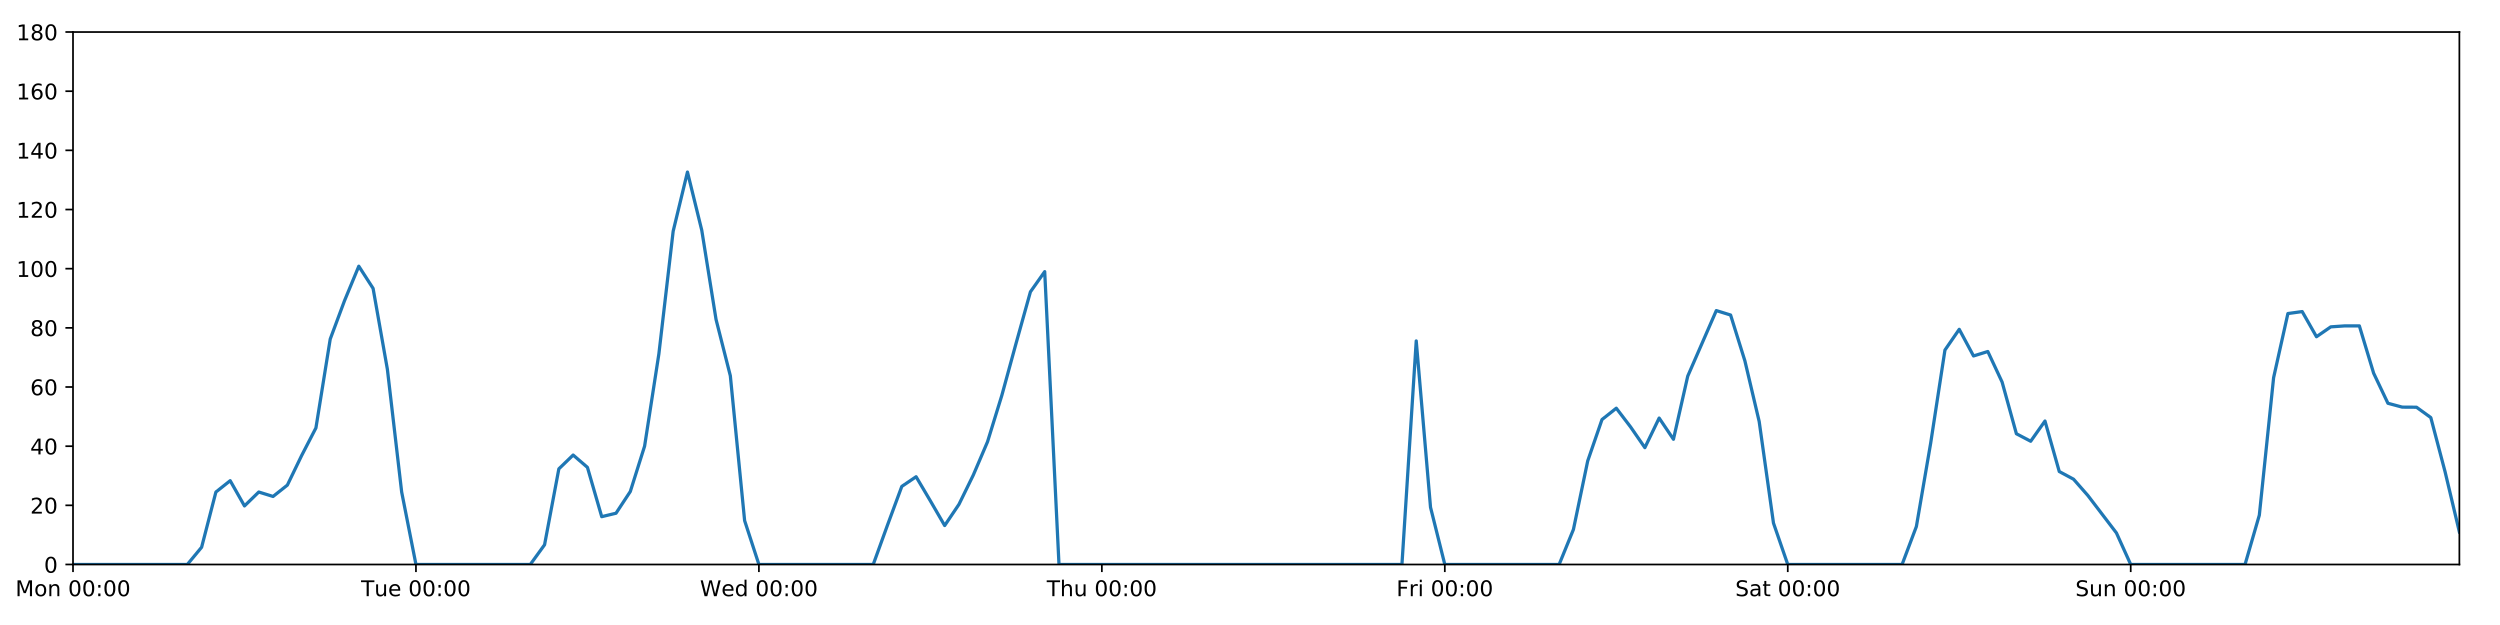
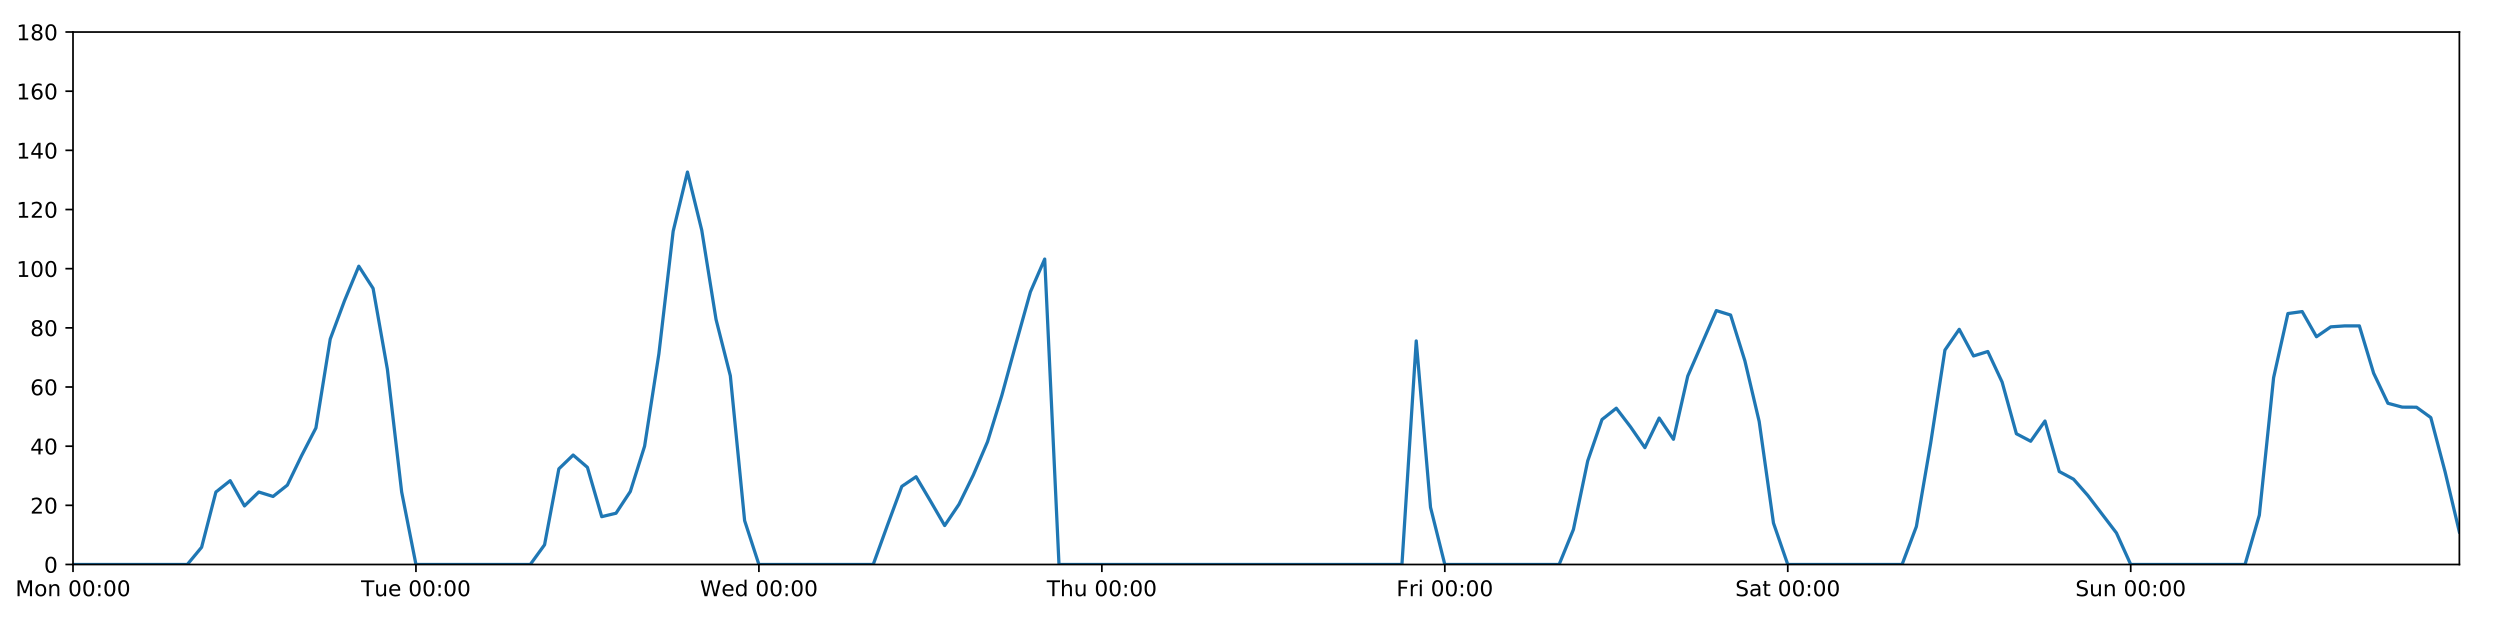
<svg xmlns="http://www.w3.org/2000/svg" xmlns:xlink="http://www.w3.org/1999/xlink" height="288pt" version="1.1" viewBox="0 0 1152 288" width="1152pt">
  <defs>
    <style type="text/css">
*{stroke-linecap:butt;stroke-linejoin:round;}
  </style>
  </defs>
  <g id="figure_1">
    <g id="patch_1">
      <path d="M 0 288  L 1152 288  L 1152 0  L 0 0  z " style="fill:#ffffff;" />
    </g>
    <g id="axes_1">
      <g id="patch_2">
        <path d="M 33.64 260.12  L 1133.28 260.12  L 1133.28 14.76  L 33.64 14.76  z " style="fill:#ffffff;" />
      </g>
      <g id="matplotlib.axis_1">
        <g id="xtick_1">
          <g id="line2d_1">
            <defs>
-               <path d="M 0 0  L 0 3.5  " id="ma63562a668" style="stroke:#000000;stroke-width:0.8;" />
-             </defs>
-             <g>
-               <use style="stroke:#000000;stroke-width:0.8;" x="33.64" xlink:href="#ma63562a668" y="260.12" />
+               <path d="M 0 0  L 0 3.5  " id="mf8514efaa0" style="stroke:#000000;stroke-width:0.8;" />
+             </defs>
+             <g>
+               <use style="stroke:#000000;stroke-width:0.8;" x="33.64" xlink:href="#mf8514efaa0" y="260.12" />
            </g>
          </g>
          <g id="text_1">
            <defs>
              <path d="M 9.812 72.906  L 24.516 72.906  L 43.109 23.297  L 61.812 72.906  L 76.516 72.906  L 76.516 0  L 66.891 0  L 66.891 64.016  L 48.094 14.016  L 38.188 14.016  L 19.391 64.016  L 19.391 0  L 9.812 0  z " id="DejaVuSans-77" />
              <path d="M 30.609 48.391  Q 23.391 48.391 19.188 42.75  Q 14.984 37.109 14.984 27.297  Q 14.984 17.484 19.156 11.844  Q 23.344 6.203 30.609 6.203  Q 37.797 6.203 41.984 11.859  Q 46.188 17.531 46.188 27.297  Q 46.188 37.016 41.984 42.703  Q 37.797 48.391 30.609 48.391  z M 30.609 56  Q 42.328 56 49.016 48.375  Q 55.719 40.766 55.719 27.297  Q 55.719 13.875 49.016 6.219  Q 42.328 -1.422 30.609 -1.422  Q 18.844 -1.422 12.172 6.219  Q 5.516 13.875 5.516 27.297  Q 5.516 40.766 12.172 48.375  Q 18.844 56 30.609 56  z " id="DejaVuSans-111" />
              <path d="M 54.891 33.016  L 54.891 0  L 45.906 0  L 45.906 32.719  Q 45.906 40.484 42.875 44.328  Q 39.844 48.188 33.797 48.188  Q 26.516 48.188 22.312 43.547  Q 18.109 38.922 18.109 30.906  L 18.109 0  L 9.078 0  L 9.078 54.688  L 18.109 54.688  L 18.109 46.188  Q 21.344 51.125 25.703 53.562  Q 30.078 56 35.797 56  Q 45.219 56 50.047 50.172  Q 54.891 44.344 54.891 33.016  z " id="DejaVuSans-110" />
              <path id="DejaVuSans-32" />
              <path d="M 31.781 66.406  Q 24.172 66.406 20.328 58.906  Q 16.5 51.422 16.5 36.375  Q 16.5 21.391 20.328 13.891  Q 24.172 6.391 31.781 6.391  Q 39.453 6.391 43.281 13.891  Q 47.125 21.391 47.125 36.375  Q 47.125 51.422 43.281 58.906  Q 39.453 66.406 31.781 66.406  z M 31.781 74.219  Q 44.047 74.219 50.516 64.516  Q 56.984 54.828 56.984 36.375  Q 56.984 17.969 50.516 8.266  Q 44.047 -1.422 31.781 -1.422  Q 19.531 -1.422 13.062 8.266  Q 6.594 17.969 6.594 36.375  Q 6.594 54.828 13.062 64.516  Q 19.531 74.219 31.781 74.219  z " id="DejaVuSans-48" />
              <path d="M 11.719 12.406  L 22.016 12.406  L 22.016 0  L 11.719 0  z M 11.719 51.703  L 22.016 51.703  L 22.016 39.312  L 11.719 39.312  z " id="DejaVuSans-58" />
            </defs>
            <g transform="translate(7.099375 274.7184)scale(0.1 -0.1)">
              <use xlink:href="#DejaVuSans-77" />
              <use x="86.279" xlink:href="#DejaVuSans-111" />
              <use x="147.461" xlink:href="#DejaVuSans-110" />
              <use x="210.84" xlink:href="#DejaVuSans-32" />
              <use x="242.627" xlink:href="#DejaVuSans-48" />
              <use x="306.25" xlink:href="#DejaVuSans-48" />
              <use x="369.873" xlink:href="#DejaVuSans-58" />
              <use x="403.564" xlink:href="#DejaVuSans-48" />
              <use x="467.188" xlink:href="#DejaVuSans-48" />
            </g>
          </g>
        </g>
        <g id="xtick_2">
          <g id="line2d_2">
            <g>
-               <use style="stroke:#000000;stroke-width:0.8;" x="191.672" xlink:href="#ma63562a668" y="260.12" />
+               <use style="stroke:#000000;stroke-width:0.8;" x="191.672" xlink:href="#mf8514efaa0" y="260.12" />
            </g>
          </g>
          <g id="text_2">
            <defs>
              <path d="M -0.297 72.906  L 61.375 72.906  L 61.375 64.594  L 35.5 64.594  L 35.5 0  L 25.594 0  L 25.594 64.594  L -0.297 64.594  z " id="DejaVuSans-84" />
              <path d="M 8.5 21.578  L 8.5 54.688  L 17.484 54.688  L 17.484 21.922  Q 17.484 14.156 20.5 10.266  Q 23.531 6.391 29.594 6.391  Q 36.859 6.391 41.078 11.031  Q 45.312 15.672 45.312 23.688  L 45.312 54.688  L 54.297 54.688  L 54.297 0  L 45.312 0  L 45.312 8.406  Q 42.047 3.422 37.719 1  Q 33.406 -1.422 27.688 -1.422  Q 18.266 -1.422 13.375 4.438  Q 8.5 10.297 8.5 21.578  z M 31.109 56  z " id="DejaVuSans-117" />
              <path d="M 56.203 29.594  L 56.203 25.203  L 14.891 25.203  Q 15.484 15.922 20.484 11.062  Q 25.484 6.203 34.422 6.203  Q 39.594 6.203 44.453 7.469  Q 49.312 8.734 54.109 11.281  L 54.109 2.781  Q 49.266 0.734 44.188 -0.344  Q 39.109 -1.422 33.891 -1.422  Q 20.797 -1.422 13.156 6.188  Q 5.516 13.812 5.516 26.812  Q 5.516 40.234 12.766 48.109  Q 20.016 56 32.328 56  Q 43.359 56 49.781 48.891  Q 56.203 41.797 56.203 29.594  z M 47.219 32.234  Q 47.125 39.594 43.094 43.984  Q 39.062 48.391 32.422 48.391  Q 24.906 48.391 20.391 44.141  Q 15.875 39.891 15.188 32.172  z " id="DejaVuSans-101" />
            </defs>
            <g transform="translate(166.3862 274.7184)scale(0.1 -0.1)">
              <use xlink:href="#DejaVuSans-84" />
              <use x="60.85" xlink:href="#DejaVuSans-117" />
              <use x="124.229" xlink:href="#DejaVuSans-101" />
              <use x="185.752" xlink:href="#DejaVuSans-32" />
              <use x="217.539" xlink:href="#DejaVuSans-48" />
              <use x="281.162" xlink:href="#DejaVuSans-48" />
              <use x="344.785" xlink:href="#DejaVuSans-58" />
              <use x="378.477" xlink:href="#DejaVuSans-48" />
              <use x="442.1" xlink:href="#DejaVuSans-48" />
            </g>
          </g>
        </g>
        <g id="xtick_3">
          <g id="line2d_3">
            <g>
-               <use style="stroke:#000000;stroke-width:0.8;" x="349.704" xlink:href="#ma63562a668" y="260.12" />
+               <use style="stroke:#000000;stroke-width:0.8;" x="349.704" xlink:href="#mf8514efaa0" y="260.12" />
            </g>
          </g>
          <g id="text_3">
            <defs>
              <path d="M 3.328 72.906  L 13.281 72.906  L 28.609 11.281  L 43.891 72.906  L 54.984 72.906  L 70.312 11.281  L 85.594 72.906  L 95.609 72.906  L 77.297 0  L 64.891 0  L 49.516 63.281  L 33.984 0  L 21.578 0  z " id="DejaVuSans-87" />
              <path d="M 45.406 46.391  L 45.406 75.984  L 54.391 75.984  L 54.391 0  L 45.406 0  L 45.406 8.203  Q 42.578 3.328 38.25 0.953  Q 33.938 -1.422 27.875 -1.422  Q 17.969 -1.422 11.734 6.484  Q 5.516 14.406 5.516 27.297  Q 5.516 40.188 11.734 48.094  Q 17.969 56 27.875 56  Q 33.938 56 38.25 53.625  Q 42.578 51.266 45.406 46.391  z M 14.797 27.297  Q 14.797 17.391 18.875 11.75  Q 22.953 6.109 30.078 6.109  Q 37.203 6.109 41.297 11.75  Q 45.406 17.391 45.406 27.297  Q 45.406 37.203 41.297 42.844  Q 37.203 48.484 30.078 48.484  Q 22.953 48.484 18.875 42.844  Q 14.797 37.203 14.797 27.297  z " id="DejaVuSans-100" />
            </defs>
            <g transform="translate(322.5151 274.7184)scale(0.1 -0.1)">
              <use xlink:href="#DejaVuSans-87" />
              <use x="98.799" xlink:href="#DejaVuSans-101" />
              <use x="160.322" xlink:href="#DejaVuSans-100" />
              <use x="223.799" xlink:href="#DejaVuSans-32" />
              <use x="255.586" xlink:href="#DejaVuSans-48" />
              <use x="319.209" xlink:href="#DejaVuSans-48" />
              <use x="382.832" xlink:href="#DejaVuSans-58" />
              <use x="416.523" xlink:href="#DejaVuSans-48" />
              <use x="480.146" xlink:href="#DejaVuSans-48" />
            </g>
          </g>
        </g>
        <g id="xtick_4">
          <g id="line2d_4">
            <g>
-               <use style="stroke:#000000;stroke-width:0.8;" x="507.736" xlink:href="#ma63562a668" y="260.12" />
+               <use style="stroke:#000000;stroke-width:0.8;" x="507.736" xlink:href="#mf8514efaa0" y="260.12" />
            </g>
          </g>
          <g id="text_4">
            <defs>
              <path d="M 54.891 33.016  L 54.891 0  L 45.906 0  L 45.906 32.719  Q 45.906 40.484 42.875 44.328  Q 39.844 48.188 33.797 48.188  Q 26.516 48.188 22.312 43.547  Q 18.109 38.922 18.109 30.906  L 18.109 0  L 9.078 0  L 9.078 75.984  L 18.109 75.984  L 18.109 46.188  Q 21.344 51.125 25.703 53.562  Q 30.078 56 35.797 56  Q 45.219 56 50.047 50.172  Q 54.891 44.344 54.891 33.016  z " id="DejaVuSans-104" />
            </defs>
            <g transform="translate(482.3464 274.7184)scale(0.1 -0.1)">
              <use xlink:href="#DejaVuSans-84" />
              <use x="61.084" xlink:href="#DejaVuSans-104" />
              <use x="124.463" xlink:href="#DejaVuSans-117" />
              <use x="187.842" xlink:href="#DejaVuSans-32" />
              <use x="219.629" xlink:href="#DejaVuSans-48" />
              <use x="283.252" xlink:href="#DejaVuSans-48" />
              <use x="346.875" xlink:href="#DejaVuSans-58" />
              <use x="380.566" xlink:href="#DejaVuSans-48" />
              <use x="444.189" xlink:href="#DejaVuSans-48" />
            </g>
          </g>
        </g>
        <g id="xtick_5">
          <g id="line2d_5">
            <g>
-               <use style="stroke:#000000;stroke-width:0.8;" x="665.768" xlink:href="#ma63562a668" y="260.12" />
+               <use style="stroke:#000000;stroke-width:0.8;" x="665.768" xlink:href="#mf8514efaa0" y="260.12" />
            </g>
          </g>
          <g id="text_5">
            <defs>
              <path d="M 9.812 72.906  L 51.703 72.906  L 51.703 64.594  L 19.672 64.594  L 19.672 43.109  L 48.578 43.109  L 48.578 34.812  L 19.672 34.812  L 19.672 0  L 9.812 0  z " id="DejaVuSans-70" />
              <path d="M 41.109 46.297  Q 39.594 47.172 37.812 47.578  Q 36.031 48 33.891 48  Q 26.266 48 22.188 43.047  Q 18.109 38.094 18.109 28.812  L 18.109 0  L 9.078 0  L 9.078 54.688  L 18.109 54.688  L 18.109 46.188  Q 20.953 51.172 25.484 53.578  Q 30.031 56 36.531 56  Q 37.453 56 38.578 55.875  Q 39.703 55.766 41.062 55.516  z " id="DejaVuSans-114" />
              <path d="M 9.422 54.688  L 18.406 54.688  L 18.406 0  L 9.422 0  z M 9.422 75.984  L 18.406 75.984  L 18.406 64.594  L 9.422 64.594  z " id="DejaVuSans-105" />
            </defs>
            <g transform="translate(643.4551 274.7184)scale(0.1 -0.1)">
              <use xlink:href="#DejaVuSans-70" />
              <use x="57.41" xlink:href="#DejaVuSans-114" />
              <use x="98.523" xlink:href="#DejaVuSans-105" />
              <use x="126.307" xlink:href="#DejaVuSans-32" />
              <use x="158.094" xlink:href="#DejaVuSans-48" />
              <use x="221.717" xlink:href="#DejaVuSans-48" />
              <use x="285.34" xlink:href="#DejaVuSans-58" />
              <use x="319.031" xlink:href="#DejaVuSans-48" />
              <use x="382.654" xlink:href="#DejaVuSans-48" />
            </g>
          </g>
        </g>
        <g id="xtick_6">
          <g id="line2d_6">
            <g>
-               <use style="stroke:#000000;stroke-width:0.8;" x="823.8" xlink:href="#ma63562a668" y="260.12" />
+               <use style="stroke:#000000;stroke-width:0.8;" x="823.8" xlink:href="#mf8514efaa0" y="260.12" />
            </g>
          </g>
          <g id="text_6">
            <defs>
              <path d="M 53.516 70.516  L 53.516 60.891  Q 47.906 63.578 42.922 64.891  Q 37.938 66.219 33.297 66.219  Q 25.25 66.219 20.875 63.094  Q 16.5 59.969 16.5 54.203  Q 16.5 49.359 19.406 46.891  Q 22.312 44.438 30.422 42.922  L 36.375 41.703  Q 47.406 39.594 52.656 34.297  Q 57.906 29 57.906 20.125  Q 57.906 9.516 50.797 4.047  Q 43.703 -1.422 29.984 -1.422  Q 24.812 -1.422 18.969 -0.25  Q 13.141 0.922 6.891 3.219  L 6.891 13.375  Q 12.891 10.016 18.656 8.297  Q 24.422 6.594 29.984 6.594  Q 38.422 6.594 43.016 9.906  Q 47.609 13.234 47.609 19.391  Q 47.609 24.75 44.312 27.781  Q 41.016 30.812 33.5 32.328  L 27.484 33.5  Q 16.453 35.688 11.516 40.375  Q 6.594 45.062 6.594 53.422  Q 6.594 63.094 13.406 68.656  Q 20.219 74.219 32.172 74.219  Q 37.312 74.219 42.625 73.281  Q 47.953 72.359 53.516 70.516  z " id="DejaVuSans-83" />
              <path d="M 34.281 27.484  Q 23.391 27.484 19.188 25  Q 14.984 22.516 14.984 16.5  Q 14.984 11.719 18.141 8.906  Q 21.297 6.109 26.703 6.109  Q 34.188 6.109 38.703 11.406  Q 43.219 16.703 43.219 25.484  L 43.219 27.484  z M 52.203 31.203  L 52.203 0  L 43.219 0  L 43.219 8.297  Q 40.141 3.328 35.547 0.953  Q 30.953 -1.422 24.312 -1.422  Q 15.922 -1.422 10.953 3.297  Q 6 8.016 6 15.922  Q 6 25.141 12.172 29.828  Q 18.359 34.516 30.609 34.516  L 43.219 34.516  L 43.219 35.406  Q 43.219 41.609 39.141 45  Q 35.062 48.391 27.688 48.391  Q 23 48.391 18.547 47.266  Q 14.109 46.141 10.016 43.891  L 10.016 52.203  Q 14.938 54.109 19.578 55.047  Q 24.219 56 28.609 56  Q 40.484 56 46.344 49.844  Q 52.203 43.703 52.203 31.203  z " id="DejaVuSans-97" />
              <path d="M 18.312 70.219  L 18.312 54.688  L 36.812 54.688  L 36.812 47.703  L 18.312 47.703  L 18.312 18.016  Q 18.312 11.328 20.141 9.422  Q 21.969 7.516 27.594 7.516  L 36.812 7.516  L 36.812 0  L 27.594 0  Q 17.188 0 13.234 3.875  Q 9.281 7.766 9.281 18.016  L 9.281 47.703  L 2.688 47.703  L 2.688 54.688  L 9.281 54.688  L 9.281 70.219  z " id="DejaVuSans-116" />
            </defs>
            <g transform="translate(799.6036 274.7184)scale(0.1 -0.1)">
              <use xlink:href="#DejaVuSans-83" />
              <use x="63.477" xlink:href="#DejaVuSans-97" />
              <use x="124.756" xlink:href="#DejaVuSans-116" />
              <use x="163.965" xlink:href="#DejaVuSans-32" />
              <use x="195.752" xlink:href="#DejaVuSans-48" />
              <use x="259.375" xlink:href="#DejaVuSans-48" />
              <use x="322.998" xlink:href="#DejaVuSans-58" />
              <use x="356.689" xlink:href="#DejaVuSans-48" />
              <use x="420.312" xlink:href="#DejaVuSans-48" />
            </g>
          </g>
        </g>
        <g id="xtick_7">
          <g id="line2d_7">
            <g>
-               <use style="stroke:#000000;stroke-width:0.8;" x="981.833" xlink:href="#ma63562a668" y="260.12" />
+               <use style="stroke:#000000;stroke-width:0.8;" x="981.833" xlink:href="#mf8514efaa0" y="260.12" />
            </g>
          </g>
          <g id="text_7">
            <g transform="translate(956.3224 274.7184)scale(0.1 -0.1)">
              <use xlink:href="#DejaVuSans-83" />
              <use x="63.477" xlink:href="#DejaVuSans-117" />
              <use x="126.855" xlink:href="#DejaVuSans-110" />
              <use x="190.234" xlink:href="#DejaVuSans-32" />
              <use x="222.021" xlink:href="#DejaVuSans-48" />
              <use x="285.645" xlink:href="#DejaVuSans-48" />
              <use x="349.268" xlink:href="#DejaVuSans-58" />
              <use x="382.959" xlink:href="#DejaVuSans-48" />
              <use x="446.582" xlink:href="#DejaVuSans-48" />
            </g>
          </g>
        </g>
      </g>
      <g id="matplotlib.axis_2">
        <g id="ytick_1">
          <g id="line2d_8">
            <defs>
-               <path d="M 0 0  L -3.5 0  " id="m0acf059164" style="stroke:#000000;stroke-width:0.8;" />
-             </defs>
-             <g>
-               <use style="stroke:#000000;stroke-width:0.8;" x="33.64" xlink:href="#m0acf059164" y="260.12" />
+               <path d="M 0 0  L -3.5 0  " id="m6ef34ee462" style="stroke:#000000;stroke-width:0.8;" />
+             </defs>
+             <g>
+               <use style="stroke:#000000;stroke-width:0.8;" x="33.64" xlink:href="#m6ef34ee462" y="260.12" />
            </g>
          </g>
          <g id="text_8">
            <g transform="translate(20.2775 263.9192)scale(0.1 -0.1)">
              <use xlink:href="#DejaVuSans-48" />
            </g>
          </g>
        </g>
        <g id="ytick_2">
          <g id="line2d_9">
            <g>
-               <use style="stroke:#000000;stroke-width:0.8;" x="33.64" xlink:href="#m0acf059164" y="232.858" />
+               <use style="stroke:#000000;stroke-width:0.8;" x="33.64" xlink:href="#m6ef34ee462" y="232.858" />
            </g>
          </g>
          <g id="text_9">
            <defs>
              <path d="M 19.188 8.297  L 53.609 8.297  L 53.609 0  L 7.328 0  L 7.328 8.297  Q 12.938 14.109 22.625 23.891  Q 32.328 33.688 34.812 36.531  Q 39.547 41.844 41.422 45.531  Q 43.312 49.219 43.312 52.781  Q 43.312 58.594 39.234 62.25  Q 35.156 65.922 28.609 65.922  Q 23.969 65.922 18.812 64.312  Q 13.672 62.703 7.812 59.422  L 7.812 69.391  Q 13.766 71.781 18.938 73  Q 24.125 74.219 28.422 74.219  Q 39.75 74.219 46.484 68.547  Q 53.219 62.891 53.219 53.422  Q 53.219 48.922 51.531 44.891  Q 49.859 40.875 45.406 35.406  Q 44.188 33.984 37.641 27.219  Q 31.109 20.453 19.188 8.297  z " id="DejaVuSans-50" />
            </defs>
            <g transform="translate(13.915 236.657)scale(0.1 -0.1)">
              <use xlink:href="#DejaVuSans-50" />
              <use x="63.623" xlink:href="#DejaVuSans-48" />
            </g>
          </g>
        </g>
        <g id="ytick_3">
          <g id="line2d_10">
            <g>
-               <use style="stroke:#000000;stroke-width:0.8;" x="33.64" xlink:href="#m0acf059164" y="205.596" />
+               <use style="stroke:#000000;stroke-width:0.8;" x="33.64" xlink:href="#m6ef34ee462" y="205.596" />
            </g>
          </g>
          <g id="text_10">
            <defs>
              <path d="M 37.797 64.312  L 12.891 25.391  L 37.797 25.391  z M 35.203 72.906  L 47.609 72.906  L 47.609 25.391  L 58.016 25.391  L 58.016 17.188  L 47.609 17.188  L 47.609 0  L 37.797 0  L 37.797 17.188  L 4.891 17.188  L 4.891 26.703  z " id="DejaVuSans-52" />
            </defs>
            <g transform="translate(13.915 209.3948)scale(0.1 -0.1)">
              <use xlink:href="#DejaVuSans-52" />
              <use x="63.623" xlink:href="#DejaVuSans-48" />
            </g>
          </g>
        </g>
        <g id="ytick_4">
          <g id="line2d_11">
            <g>
-               <use style="stroke:#000000;stroke-width:0.8;" x="33.64" xlink:href="#m0acf059164" y="178.333" />
+               <use style="stroke:#000000;stroke-width:0.8;" x="33.64" xlink:href="#m6ef34ee462" y="178.333" />
            </g>
          </g>
          <g id="text_11">
            <defs>
              <path d="M 33.016 40.375  Q 26.375 40.375 22.484 35.828  Q 18.609 31.297 18.609 23.391  Q 18.609 15.531 22.484 10.953  Q 26.375 6.391 33.016 6.391  Q 39.656 6.391 43.531 10.953  Q 47.406 15.531 47.406 23.391  Q 47.406 31.297 43.531 35.828  Q 39.656 40.375 33.016 40.375  z M 52.594 71.297  L 52.594 62.312  Q 48.875 64.062 45.094 64.984  Q 41.312 65.922 37.594 65.922  Q 27.828 65.922 22.672 59.328  Q 17.531 52.734 16.797 39.406  Q 19.672 43.656 24.016 45.922  Q 28.375 48.188 33.594 48.188  Q 44.578 48.188 50.953 41.516  Q 57.328 34.859 57.328 23.391  Q 57.328 12.156 50.688 5.359  Q 44.047 -1.422 33.016 -1.422  Q 20.359 -1.422 13.672 8.266  Q 6.984 17.969 6.984 36.375  Q 6.984 53.656 15.188 63.938  Q 23.391 74.219 37.203 74.219  Q 40.922 74.219 44.703 73.484  Q 48.484 72.75 52.594 71.297  z " id="DejaVuSans-54" />
            </defs>
            <g transform="translate(13.915 182.1326)scale(0.1 -0.1)">
              <use xlink:href="#DejaVuSans-54" />
              <use x="63.623" xlink:href="#DejaVuSans-48" />
            </g>
          </g>
        </g>
        <g id="ytick_5">
          <g id="line2d_12">
            <g>
-               <use style="stroke:#000000;stroke-width:0.8;" x="33.64" xlink:href="#m0acf059164" y="151.071" />
+               <use style="stroke:#000000;stroke-width:0.8;" x="33.64" xlink:href="#m6ef34ee462" y="151.071" />
            </g>
          </g>
          <g id="text_12">
            <defs>
              <path d="M 31.781 34.625  Q 24.75 34.625 20.719 30.859  Q 16.703 27.094 16.703 20.516  Q 16.703 13.922 20.719 10.156  Q 24.75 6.391 31.781 6.391  Q 38.812 6.391 42.859 10.172  Q 46.922 13.969 46.922 20.516  Q 46.922 27.094 42.891 30.859  Q 38.875 34.625 31.781 34.625  z M 21.922 38.812  Q 15.578 40.375 12.031 44.719  Q 8.5 49.078 8.5 55.328  Q 8.5 64.062 14.719 69.141  Q 20.953 74.219 31.781 74.219  Q 42.672 74.219 48.875 69.141  Q 55.078 64.062 55.078 55.328  Q 55.078 49.078 51.531 44.719  Q 48 40.375 41.703 38.812  Q 48.828 37.156 52.797 32.312  Q 56.781 27.484 56.781 20.516  Q 56.781 9.906 50.312 4.234  Q 43.844 -1.422 31.781 -1.422  Q 19.734 -1.422 13.25 4.234  Q 6.781 9.906 6.781 20.516  Q 6.781 27.484 10.781 32.312  Q 14.797 37.156 21.922 38.812  z M 18.312 54.391  Q 18.312 48.734 21.844 45.562  Q 25.391 42.391 31.781 42.391  Q 38.141 42.391 41.719 45.562  Q 45.312 48.734 45.312 54.391  Q 45.312 60.062 41.719 63.234  Q 38.141 66.406 31.781 66.406  Q 25.391 66.406 21.844 63.234  Q 18.312 60.062 18.312 54.391  z " id="DejaVuSans-56" />
            </defs>
            <g transform="translate(13.915 154.8703)scale(0.1 -0.1)">
              <use xlink:href="#DejaVuSans-56" />
              <use x="63.623" xlink:href="#DejaVuSans-48" />
            </g>
          </g>
        </g>
        <g id="ytick_6">
          <g id="line2d_13">
            <g>
-               <use style="stroke:#000000;stroke-width:0.8;" x="33.64" xlink:href="#m0acf059164" y="123.809" />
+               <use style="stroke:#000000;stroke-width:0.8;" x="33.64" xlink:href="#m6ef34ee462" y="123.809" />
            </g>
          </g>
          <g id="text_13">
            <defs>
              <path d="M 12.406 8.297  L 28.516 8.297  L 28.516 63.922  L 10.984 60.406  L 10.984 69.391  L 28.422 72.906  L 38.281 72.906  L 38.281 8.297  L 54.391 8.297  L 54.391 0  L 12.406 0  z " id="DejaVuSans-49" />
            </defs>
            <g transform="translate(7.5525 127.6081)scale(0.1 -0.1)">
              <use xlink:href="#DejaVuSans-49" />
              <use x="63.623" xlink:href="#DejaVuSans-48" />
              <use x="127.246" xlink:href="#DejaVuSans-48" />
            </g>
          </g>
        </g>
        <g id="ytick_7">
          <g id="line2d_14">
            <g>
-               <use style="stroke:#000000;stroke-width:0.8;" x="33.64" xlink:href="#m0acf059164" y="96.547" />
+               <use style="stroke:#000000;stroke-width:0.8;" x="33.64" xlink:href="#m6ef34ee462" y="96.547" />
            </g>
          </g>
          <g id="text_14">
            <g transform="translate(7.5525 100.3459)scale(0.1 -0.1)">
              <use xlink:href="#DejaVuSans-49" />
              <use x="63.623" xlink:href="#DejaVuSans-50" />
              <use x="127.246" xlink:href="#DejaVuSans-48" />
            </g>
          </g>
        </g>
        <g id="ytick_8">
          <g id="line2d_15">
            <g>
-               <use style="stroke:#000000;stroke-width:0.8;" x="33.64" xlink:href="#m0acf059164" y="69.284" />
+               <use style="stroke:#000000;stroke-width:0.8;" x="33.64" xlink:href="#m6ef34ee462" y="69.284" />
            </g>
          </g>
          <g id="text_15">
            <g transform="translate(7.5525 73.08366)scale(0.1 -0.1)">
              <use xlink:href="#DejaVuSans-49" />
              <use x="63.623" xlink:href="#DejaVuSans-52" />
              <use x="127.246" xlink:href="#DejaVuSans-48" />
            </g>
          </g>
        </g>
        <g id="ytick_9">
          <g id="line2d_16">
            <g>
-               <use style="stroke:#000000;stroke-width:0.8;" x="33.64" xlink:href="#m0acf059164" y="42.022" />
+               <use style="stroke:#000000;stroke-width:0.8;" x="33.64" xlink:href="#m6ef34ee462" y="42.022" />
            </g>
          </g>
          <g id="text_16">
            <g transform="translate(7.5525 45.82144)scale(0.1 -0.1)">
              <use xlink:href="#DejaVuSans-49" />
              <use x="63.623" xlink:href="#DejaVuSans-54" />
              <use x="127.246" xlink:href="#DejaVuSans-48" />
            </g>
          </g>
        </g>
        <g id="ytick_10">
          <g id="line2d_17">
            <g>
-               <use style="stroke:#000000;stroke-width:0.8;" x="33.64" xlink:href="#m0acf059164" y="14.76" />
+               <use style="stroke:#000000;stroke-width:0.8;" x="33.64" xlink:href="#m6ef34ee462" y="14.76" />
            </g>
          </g>
          <g id="text_17">
            <g transform="translate(7.5525 18.55922)scale(0.1 -0.1)">
              <use xlink:href="#DejaVuSans-49" />
              <use x="63.623" xlink:href="#DejaVuSans-56" />
              <use x="127.246" xlink:href="#DejaVuSans-48" />
            </g>
          </g>
        </g>
      </g>
      <g id="line2d_18">
-         <path clip-path="url(#p77b973b8ca)" d="M 33.64 260.12  L 86.317 260.12  L 92.902 252.169  L 99.487 226.724  L 106.071 221.499  L 112.656 233.13  L 119.241 226.724  L 125.825 228.768  L 132.41 223.543  L 138.995 209.912  L 145.579 197.19  L 152.164 156.251  L 158.749 138.576  L 165.333 122.673  L 171.918 132.896  L 178.503 170.155  L 185.087 226.724  L 191.672 260.12  L 244.349 260.12  L 250.934 251.033  L 257.519 216.046  L 264.103 209.685  L 270.688 215.365  L 277.273 238.083  L 283.857 236.493  L 290.442 226.497  L 297.027 205.596  L 303.611 163.066  L 310.196 106.543  L 316.781 79.281  L 323.366 106.088  L 329.95 147.209  L 336.535 173.154  L 343.12 239.901  L 349.704 260.12  L 402.382 260.12  L 408.966 241.945  L 415.551 224.134  L 422.136 219.681  L 428.72 230.813  L 435.305 242.172  L 441.89 232.403  L 448.474 218.954  L 455.059 203.551  L 461.644 182.195  L 468.228 158.114  L 474.813 134.487  L 481.398 125.172  L 487.982 260.12  L 646.014 260.12  L 652.599 157.108  L 659.184 233.767  L 665.768 260.12  L 718.446 260.12  L 725.03 243.99  L 731.615 212.411  L 738.2 193.328  L 744.784 188.102  L 751.369 196.735  L 757.954 206.277  L 764.538 192.646  L 771.123 202.415  L 777.708 173.335  L 790.877 143.12  L 797.462 145.164  L 804.046 166.293  L 810.631 194.236  L 817.216 241.036  L 823.8 260.12  L 876.478 260.12  L 883.063 242.627  L 889.647 204.232  L 896.232 161.294  L 902.817 151.753  L 909.401 164.021  L 915.986 161.976  L 922.571 176.061  L 929.155 199.87  L 935.74 203.324  L 942.325 194.009  L 948.909 217.279  L 955.494 220.817  L 962.079 228.314  L 975.248 245.58  L 981.833 260.12  L 1034.51 260.12  L 1041.095 237.401  L 1047.679 174.017  L 1054.264 144.483  L 1060.849 143.574  L 1067.433 155.16  L 1074.018 150.617  L 1080.603 150.162  L 1087.187 150.162  L 1093.772 171.972  L 1100.357 185.83  L 1106.941 187.602  L 1113.526 187.648  L 1120.111 192.419  L 1126.695 217.409  L 1133.28 245.126  L 1133.28 245.126  " style="fill:none;stroke:#1f77b4;stroke-linecap:square;stroke-width:1.5;" />
+         <path clip-path="url(#p7a563c9077)" d="M 33.64 260.12  L 86.317 260.12  L 92.902 252.169  L 99.487 226.724  L 106.071 221.499  L 112.656 233.13  L 119.241 226.724  L 125.825 228.768  L 132.41 223.543  L 138.995 209.912  L 145.579 197.19  L 152.164 156.251  L 158.749 138.576  L 165.333 122.673  L 171.918 132.896  L 178.503 170.155  L 185.087 226.724  L 191.672 260.12  L 244.349 260.12  L 250.934 251.033  L 257.519 216.046  L 264.103 209.685  L 270.688 215.365  L 277.273 238.083  L 283.857 236.493  L 290.442 226.497  L 297.027 205.596  L 303.611 163.066  L 310.196 106.543  L 316.781 79.281  L 323.366 106.088  L 329.95 147.209  L 336.535 173.154  L 343.12 239.901  L 349.704 260.12  L 402.382 260.12  L 408.966 241.945  L 415.551 224.134  L 422.136 219.681  L 428.72 230.813  L 435.305 242.172  L 441.89 232.403  L 448.474 218.954  L 455.059 203.551  L 461.644 182.195  L 468.228 158.114  L 474.813 134.487  L 481.398 119.379  L 487.982 260.12  L 646.014 260.12  L 652.599 157.108  L 659.184 233.767  L 665.768 260.12  L 718.446 260.12  L 725.03 243.99  L 731.615 212.411  L 738.2 193.328  L 744.784 188.102  L 751.369 196.735  L 757.954 206.277  L 764.538 192.646  L 771.123 202.415  L 777.708 173.335  L 790.877 143.12  L 797.462 145.164  L 804.046 166.293  L 810.631 194.236  L 817.216 241.036  L 823.8 260.12  L 876.478 260.12  L 883.063 242.627  L 889.647 204.232  L 896.232 161.294  L 902.817 151.753  L 909.401 164.021  L 915.986 161.976  L 922.571 176.061  L 929.155 199.87  L 935.74 203.324  L 942.325 194.009  L 948.909 217.279  L 955.494 220.817  L 962.079 228.314  L 975.248 245.58  L 981.833 260.12  L 1034.51 260.12  L 1041.095 237.401  L 1047.679 174.017  L 1054.264 144.483  L 1060.849 143.574  L 1067.433 155.16  L 1074.018 150.617  L 1080.603 150.162  L 1087.187 150.162  L 1093.772 171.972  L 1100.357 185.83  L 1106.941 187.602  L 1113.526 187.648  L 1120.111 192.419  L 1126.695 217.409  L 1133.28 245.126  L 1133.28 245.126  " style="fill:none;stroke:#1f77b4;stroke-linecap:square;stroke-width:1.5;" />
      </g>
      <g id="patch_3">
        <path d="M 33.64 260.12  L 33.64 14.76  " style="fill:none;stroke:#000000;stroke-linecap:square;stroke-linejoin:miter;stroke-width:0.8;" />
      </g>
      <g id="patch_4">
        <path d="M 1133.28 260.12  L 1133.28 14.76  " style="fill:none;stroke:#000000;stroke-linecap:square;stroke-linejoin:miter;stroke-width:0.8;" />
      </g>
      <g id="patch_5">
        <path d="M 33.64 260.12  L 1133.28 260.12  " style="fill:none;stroke:#000000;stroke-linecap:square;stroke-linejoin:miter;stroke-width:0.8;" />
      </g>
      <g id="patch_6">
        <path d="M 33.64 14.76  L 1133.28 14.76  " style="fill:none;stroke:#000000;stroke-linecap:square;stroke-linejoin:miter;stroke-width:0.8;" />
      </g>
    </g>
  </g>
  <defs>
-     <clipPath id="p77b973b8ca">
+     <clipPath id="p7a563c9077">
      <rect height="245.36" width="1099.64" x="33.64" y="14.76" />
    </clipPath>
  </defs>
</svg>
